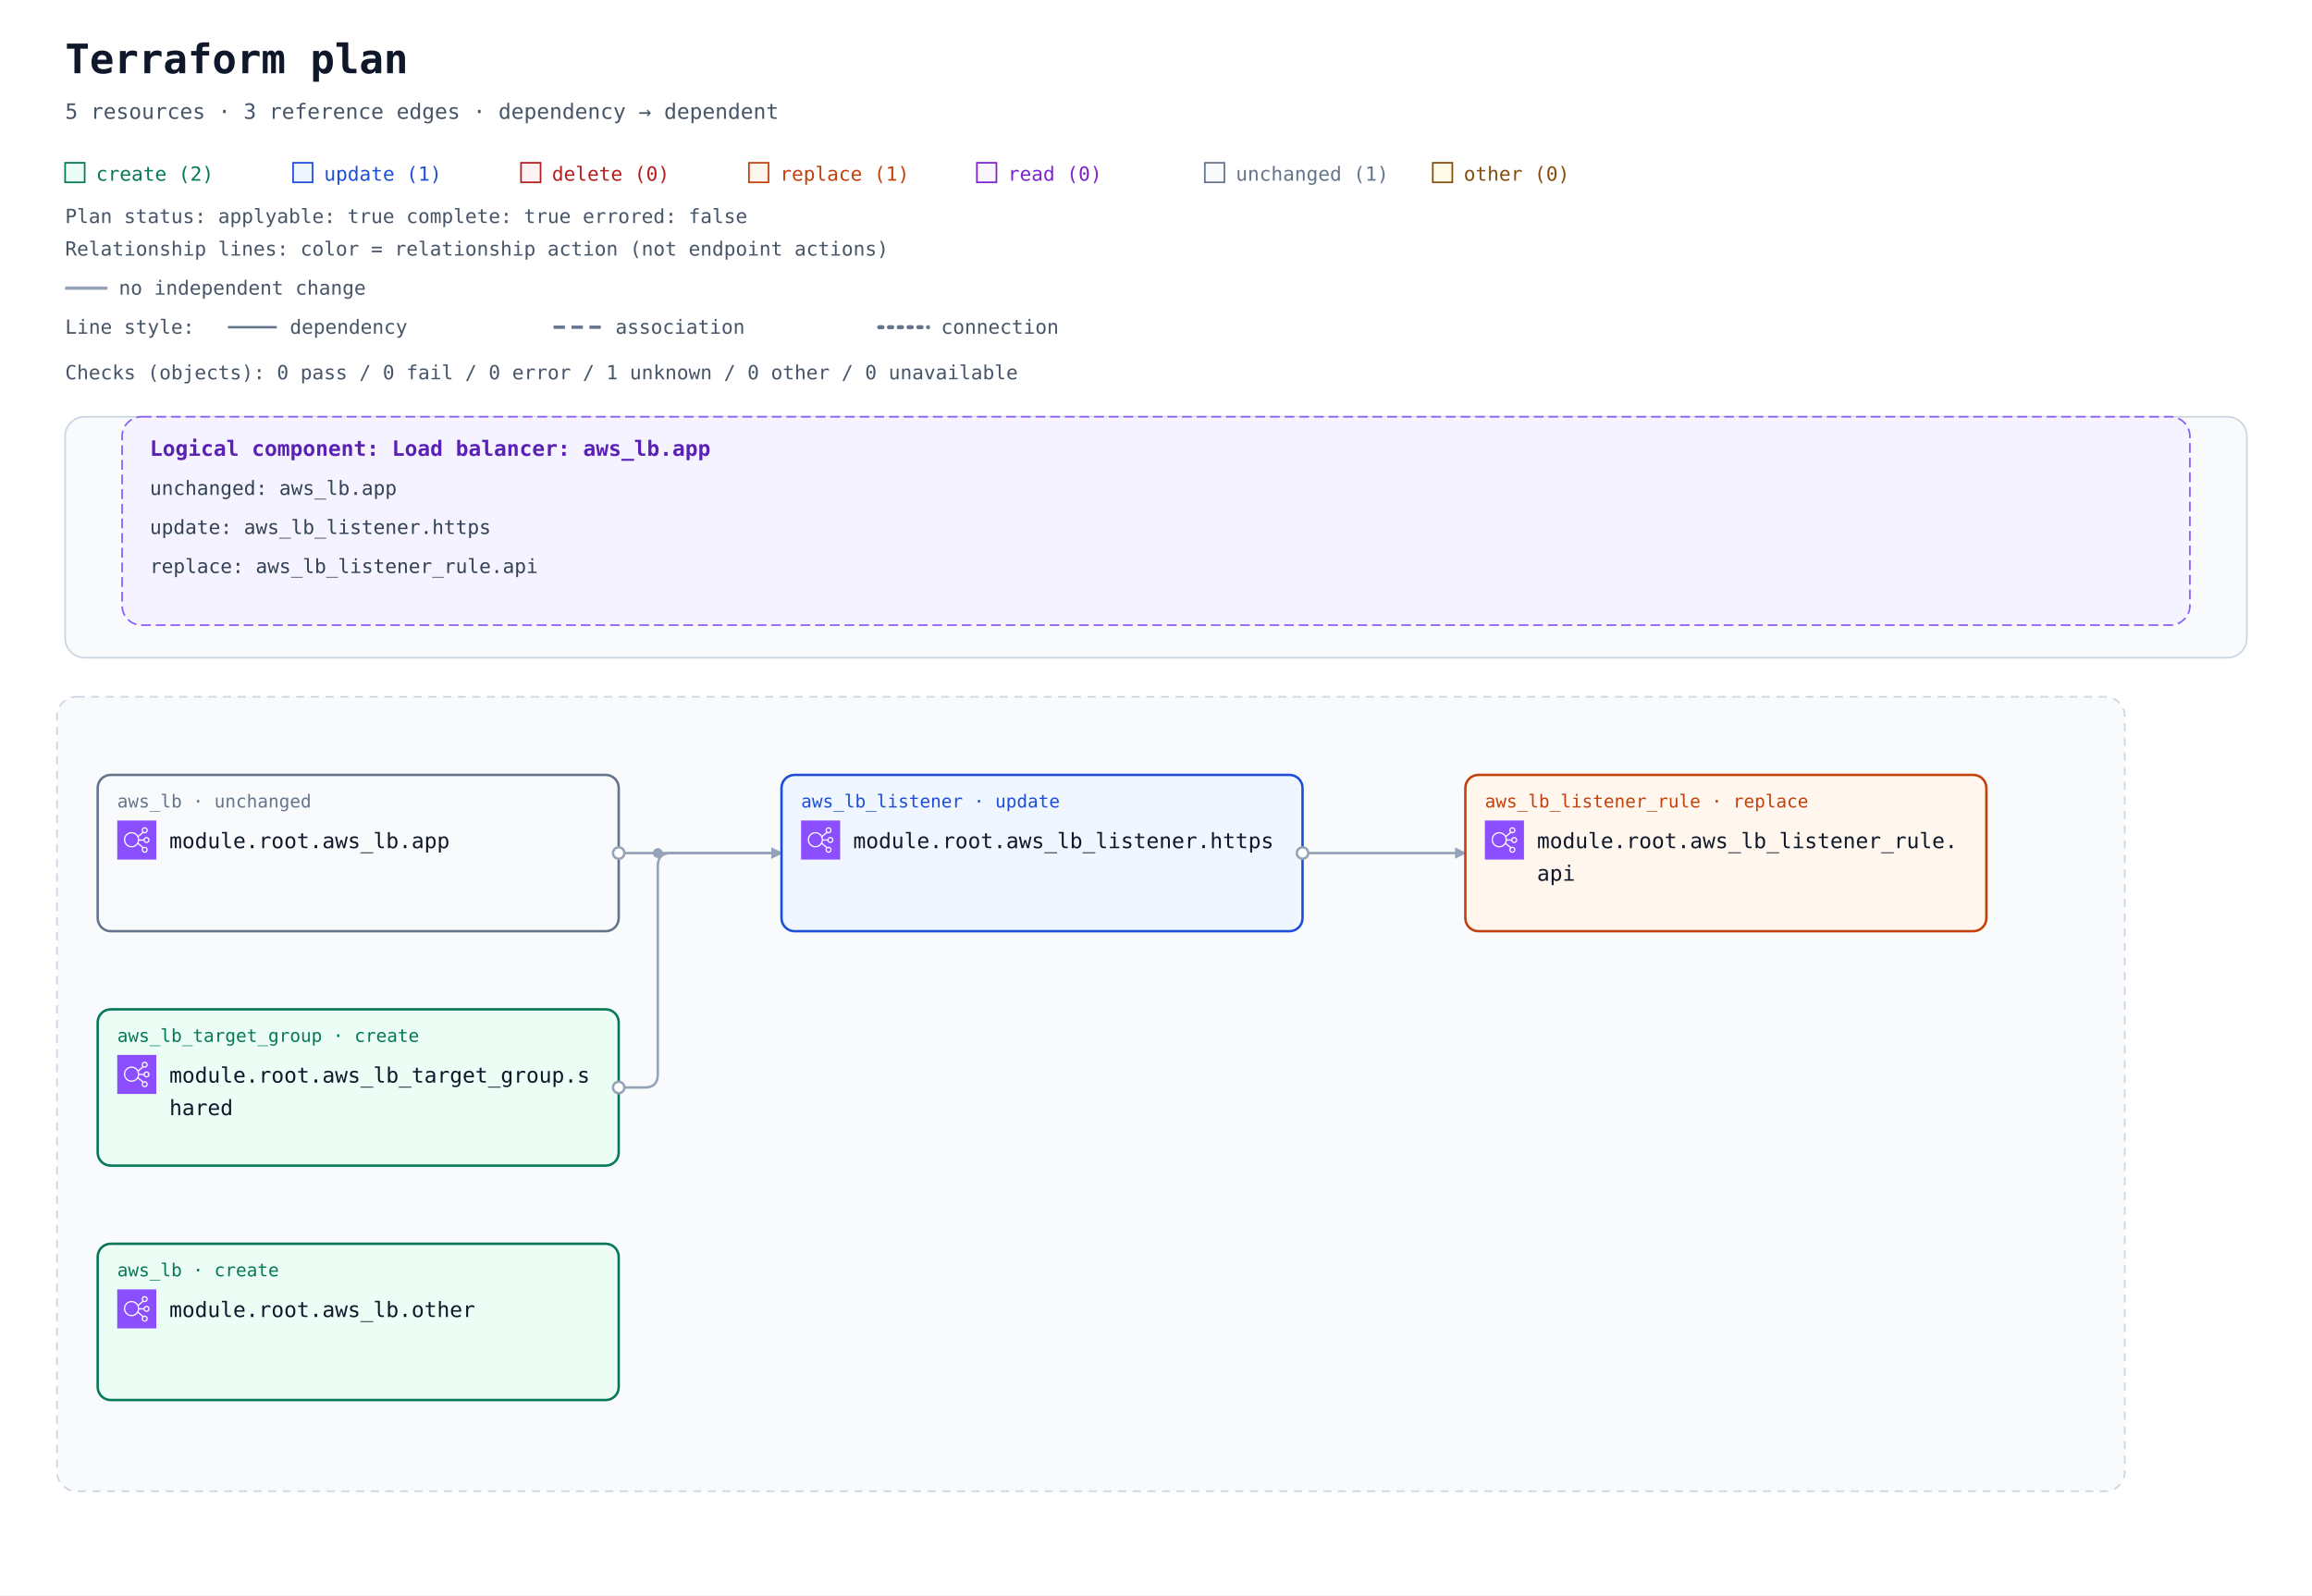
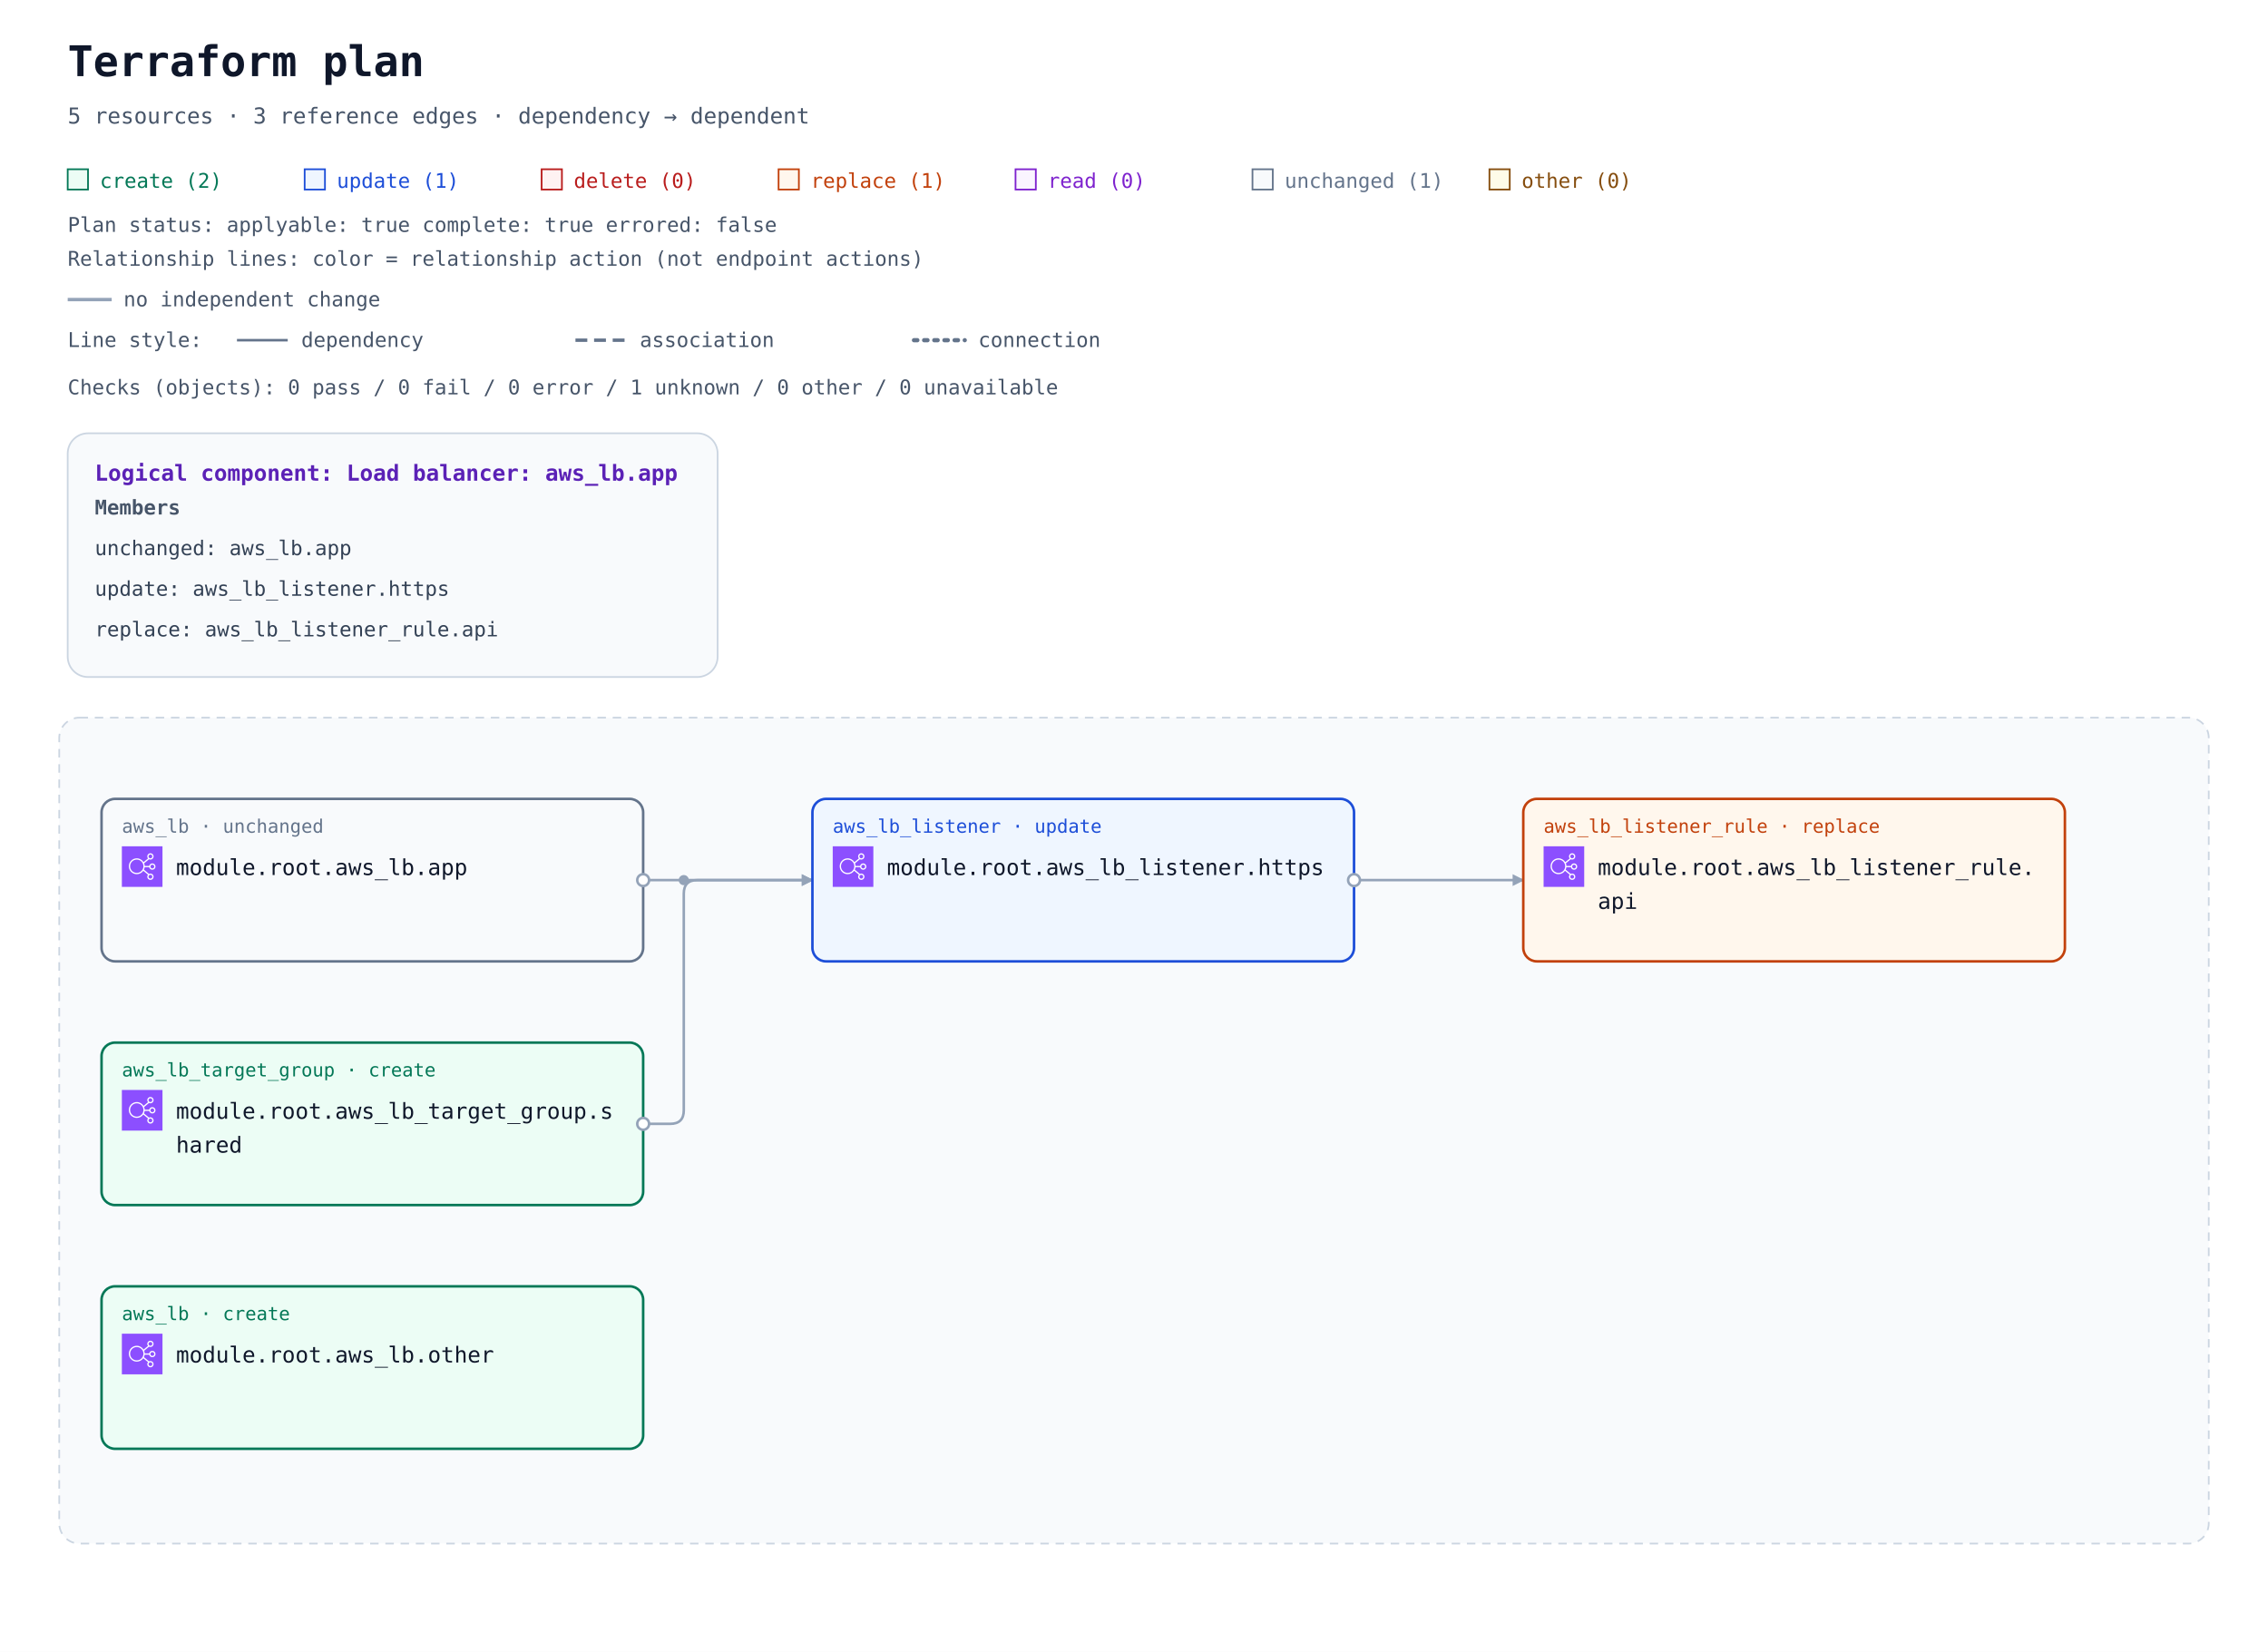
- <svg xmlns="http://www.w3.org/2000/svg" width="1420" height="980" viewBox="0 0 1420 980" role="img" aria-labelledby="title description">
+ <svg xmlns="http://www.w3.org/2000/svg" width="1340" height="976" viewBox="0 0 1340 976" role="img" aria-labelledby="title description">
  <defs>
    <marker id="arrow" viewBox="0 0 10 10" refX="9" refY="5" markerWidth="7" markerHeight="7" markerUnits="userSpaceOnUse" orient="auto-start-reverse">
      <path d="M 0 0 L 10 5 L 0 10 z" fill="#94a3b8" />
    </marker>
    <symbol id="planorama-icon-aws-elb" viewBox="0 0 64 64">
      <g>
        <g id="planorama-icon-aws-elb-local-49636f6e2d4172636869746563747572652f34382f417263685f456c61737469632d4c6f61642d42616c616e63696e675f3438" stroke="none" stroke-width="1" fill="none" fill-rule="evenodd">
          <g id="planorama-icon-aws-elb-local-49636f6e2d4172636869746563747572652d42472f34382f4e6574776f726b696e672d436f6e74656e742d44656c6976657279" fill="#8C4FFF">
            <rect id="planorama-icon-aws-elb-local-52656374616e676c65" x="0" y="0" width="64" height="64" />
          </g>
          <path d="M23.5,42 C17.71,42 13,37.29 13,31.5 C13,25.71 17.71,21 23.5,21 C29.29,21 34,25.71 34,31.5 C34,37.29 29.29,42 23.5,42 M48,48 C48,49.654 46.654,51 45,51 C43.346,51 42,49.654 42,48 C42,46.346 43.346,45 45,45 C46.654,45 48,46.346 48,48 M45,13 C46.654,13 48,14.346 48,16 C48,17.654 46.654,19 45,19 C43.346,19 42,17.654 42,16 C42,14.346 43.346,13 45,13 M48,29 C49.654,29 51,30.346 51,32 C51,33.654 49.654,35 48,35 C46.346,35 45,33.654 45,32 C45,30.346 46.346,29 48,29 M35.901,33 L43.102,33 C43.565,35.279 45.586,37 48,37 C50.757,37 53,34.757 53,32 C53,29.243 50.757,27 48,27 C45.586,27 43.565,28.721 43.102,31 L35.975,31 C35.916,29.541 35.614,28.146 35.096,26.856 L42.799,20.467 C43.466,20.797 44.206,21 45,21 C47.757,21 50,18.757 50,16 C50,13.243 47.757,11 45,11 C42.243,11 40,13.243 40,16 C40,17.224 40.459,18.331 41.191,19.201 L34.172,25.024 C31.977,21.42 28.021,19 23.5,19 C16.607,19 11,24.607 11,31.5 C11,38.393 16.607,44 23.5,44 C27.743,44 31.493,41.871 33.754,38.629 L41.191,44.799 C40.459,45.669 40,46.776 40,48 C40,50.757 42.243,53 45,53 C47.757,53 50,50.757 50,48 C50,45.243 47.757,43 45,43 C44.206,43 43.466,43.203 42.799,43.533 L34.77,36.873 C35.344,35.673 35.736,34.373 35.901,33" id="planorama-icon-aws-elb-local-456c61737469632d4c6f61642d42616c616e63696e675f49636f6e5f34385f5371756964" fill="#FFFFFF" />
        </g>
      </g>
    </symbol>
  </defs>
  <rect width="100%" height="100%" fill="#ffffff" />
  <g font-family="ui-monospace, SFMono-Regular, Consolas, monospace">
    <text x="40" y="45" font-size="25" font-weight="700" fill="#0f172a">Terraform plan</text>
    <text x="40" y="73" font-size="13" fill="#475569">5 resources · 3 reference edges · dependency → dependent</text>
    <rect x="40" y="100" width="12" height="12" fill="#ecfdf5" stroke="#047857" />
    <text x="59" y="111" font-size="12" fill="#047857">create (2)</text>
    <rect x="180" y="100" width="12" height="12" fill="#eff6ff" stroke="#1d4ed8" />
    <text x="199" y="111" font-size="12" fill="#1d4ed8">update (1)</text>
    <rect x="320" y="100" width="12" height="12" fill="#fef2f2" stroke="#b91c1c" />
    <text x="339" y="111" font-size="12" fill="#b91c1c">delete (0)</text>
    <rect x="460" y="100" width="12" height="12" fill="#fff7ed" stroke="#c2410c" />
    <text x="479" y="111" font-size="12" fill="#c2410c">replace (1)</text>
    <rect x="600" y="100" width="12" height="12" fill="#faf5ff" stroke="#7e22ce" />
    <text x="619" y="111" font-size="12" fill="#7e22ce">read (0)</text>
    <rect x="740" y="100" width="12" height="12" fill="#f8fafc" stroke="#64748b" />
    <text x="759" y="111" font-size="12" fill="#64748b">unchanged (1)</text>
    <rect x="880" y="100" width="12" height="12" fill="#fefce8" stroke="#854d0e" />
    <text x="899" y="111" font-size="12" fill="#854d0e">other (0)</text>
    <g id="plan-status" data-plan-applyable="true" data-plan-complete="true" data-plan-errored="false">
      <text x="40" y="137" font-size="12" fill="#475569">Plan status: applyable: true complete: true errored: false</text>
    </g>
    <g id="relationship-legend" font-size="12" fill="#475569">
      <text x="40" y="157">Relationship lines: color = relationship action (not endpoint actions)</text>
      <path d="M 40 177 H 66" stroke="#94a3b8" stroke-width="2" />
      <text x="73" y="181">no independent change</text>
      <text x="40" y="205">Line style:</text>
      <path d="M 140 201 H 170" stroke="#64748b" stroke-width="1.5" />
      <text x="178" y="205">dependency</text>
      <path d="M 340 201 H 370" stroke="#64748b" stroke-width="2" stroke-dasharray="7 4" />
      <text x="378" y="205">association</text>
      <path d="M 540 201 H 570" stroke="#64748b" stroke-width="2.5" stroke-dasharray="2 4" stroke-linecap="round" />
      <text x="578" y="205">connection</text>
    </g>
    <g transform="translate(0 72)">
      <g id="plan-checks">
        <text x="40" y="161" font-size="12" fill="#475569">Checks (objects): 0 pass / 0 fail / 0 error / 1 unknown / 0 other / 0 unavailable</text>
      </g>
      <g transform="translate(0 24)">
        <g data-annotation-area="true">
          <g data-annotation-card="true" transform="translate(40 160)">
-             <rect width="1340" height="148" rx="12" fill="#f8fafc" stroke="#cbd5e1" />
+             <rect width="384" height="144" rx="12" fill="#f8fafc" stroke="#cbd5e1" />
            <g id="architecture-73796e7468657469633a36633666363136343566363236313663363136653633363537322d3631373737333566366336323265363137303730" data-architecture-id="synthetic:6c6f61645f62616c616e636572-6177735f6c622e617070" data-entity-kind="synthetic" data-component-id="logical:load_balancer:aws_lb.app" data-component-kind="load_balancer">
-               <rect x="35" y="0" width="1270" height="128" rx="12" fill="#f5f3ff" stroke="#8b5cf6" stroke-dasharray="6 3" />
-               <text x="52" y="24" font-size="13" font-weight="700" fill="#5b21b6">Logical component: Load balancer: aws_lb.app</text>
+               <text x="16" y="28" font-size="13" font-weight="700" fill="#5b21b6">Logical component: Load balancer: aws_lb.app</text>
+               <text x="16" y="48" font-size="12" font-weight="700" fill="#475569">Members</text>
              <a href="#resource-6177735f6c622e617070-current" data-source-address="aws_lb.app">
-                 <text x="52" y="48" font-size="12" fill="#334155">unchanged: aws_lb.app</text>
+                 <text font-size="12" fill="#334155">
+                   <tspan x="16" y="72" xml:space="preserve">unchanged: aws_lb.app</tspan>
+                 </text>
              </a>
              <a href="#resource-6177735f6c625f6c697374656e65722e6874747073-current" data-source-address="aws_lb_listener.https">
-                 <text x="52" y="72" font-size="12" fill="#334155">update: aws_lb_listener.https</text>
+                 <text font-size="12" fill="#334155">
+                   <tspan x="16" y="96" xml:space="preserve">update: aws_lb_listener.https</tspan>
+                 </text>
              </a>
              <a href="#resource-6177735f6c625f6c697374656e65725f72756c652e617069-current" data-source-address="aws_lb_listener_rule.api">
-                 <text x="52" y="96" font-size="12" fill="#334155">replace: aws_lb_listener_rule.api</text>
+                 <text font-size="12" fill="#334155">
+                   <tspan x="16" y="120" xml:space="preserve">replace: aws_lb_listener_rule.api</tspan>
+                 </text>
              </a>
            </g>
          </g>
        </g>
-         <g data-architecture="true" transform="translate(0 172)">
+         <g data-architecture="true" transform="translate(0 168)">
          <rect x="35" y="160" width="1270" height="488" rx="12" fill="#f8fafc" stroke="#cbd5e1" stroke-dasharray="5 4" />
          <text x="52" y="185" font-size="13" font-weight="700" fill="#475569" />
          <path d="M 380 256 L 480 256 " data-edge-kind="dependency" data-directionality="directed" data-source="resource-6177735f6c622e617070-current" data-target="resource-6177735f6c625f6c697374656e65722e6874747073-current" fill="none" stroke="#94a3b8" stroke-width="1.5" stroke-linejoin="round" marker-end="url(#arrow)" />
          <path d="M 800 256 L 900 256 " data-edge-kind="dependency" data-directionality="directed" data-source="resource-6177735f6c625f6c697374656e65722e6874747073-current" data-target="resource-6177735f6c625f6c697374656e65725f72756c652e617069-current" fill="none" stroke="#94a3b8" stroke-width="1.5" stroke-linejoin="round" marker-end="url(#arrow)" />
          <path d="M 380 400 L 396 400 Q 404 400 404 392 L 404 264 Q 404 256 412 256 L 480 256 " data-edge-kind="dependency" data-directionality="directed" data-source="resource-6177735f6c625f7461726765745f67726f75702e736861726564-current" data-target="resource-6177735f6c625f6c697374656e65722e6874747073-current" fill="none" stroke="#94a3b8" stroke-width="1.5" stroke-linejoin="round" marker-end="url(#arrow)" />
          <circle cx="404" cy="256" r="3" fill="#94a3b8" />
          <g id="resource-6177735f6c622e617070-current" data-architecture-id="terraform:6177735f6c622e617070-current" data-qualified-address="module.root.aws_lb.app" data-terraform-address="aws_lb.app" data-component-id="logical:load_balancer:aws_lb.app">
            <rect x="60" y="208" width="320" height="96" rx="8" fill="#f8fafc" stroke="#64748b" stroke-width="1.5" data-mode="managed" />
            <text x="72" y="228" font-size="11" fill="#64748b">aws_lb · unchanged</text>
            <use href="#planorama-icon-aws-elb" x="72" y="236" width="24" height="24" aria-hidden="true" />
            <text x="104" y="253" font-size="13" fill="#0f172a">module.root.aws_lb.app</text>
          </g>
          <g id="resource-6177735f6c622e6f74686572-current" data-architecture-id="terraform:6177735f6c622e6f74686572-current" data-qualified-address="module.root.aws_lb.other" data-terraform-address="aws_lb.other">
            <rect x="60" y="496" width="320" height="96" rx="8" fill="#ecfdf5" stroke="#047857" stroke-width="1.5" data-mode="managed" />
            <text x="72" y="516" font-size="11" fill="#047857">aws_lb · create</text>
            <use href="#planorama-icon-aws-elb" x="72" y="524" width="24" height="24" aria-hidden="true" />
            <text x="104" y="541" font-size="13" fill="#0f172a">module.root.aws_lb.other</text>
          </g>
          <g id="resource-6177735f6c625f6c697374656e65722e6874747073-current" data-architecture-id="terraform:6177735f6c625f6c697374656e65722e6874747073-current" data-qualified-address="module.root.aws_lb_listener.https" data-terraform-address="aws_lb_listener.https" data-component-id="logical:load_balancer:aws_lb.app">
            <rect x="480" y="208" width="320" height="96" rx="8" fill="#eff6ff" stroke="#1d4ed8" stroke-width="1.5" data-mode="managed" />
            <text x="492" y="228" font-size="11" fill="#1d4ed8">aws_lb_listener · update</text>
            <use href="#planorama-icon-aws-elb" x="492" y="236" width="24" height="24" aria-hidden="true" />
            <text x="524" y="253" font-size="13" fill="#0f172a">module.root.aws_lb_listener.https</text>
          </g>
          <g id="resource-6177735f6c625f6c697374656e65725f72756c652e617069-current" data-architecture-id="terraform:6177735f6c625f6c697374656e65725f72756c652e617069-current" data-qualified-address="module.root.aws_lb_listener_rule.api" data-terraform-address="aws_lb_listener_rule.api" data-previous-address="aws_lb_listener_rule.old" data-action-reason="replace_because_cannot_update" data-replace-paths="[[&quot;listener_arn&quot;]]" data-component-id="logical:load_balancer:aws_lb.app">
            <rect x="900" y="208" width="320" height="96" rx="8" fill="#fff7ed" stroke="#c2410c" stroke-width="1.5" data-mode="managed" />
            <text x="912" y="228" font-size="11" fill="#c2410c">aws_lb_listener_rule · replace</text>
            <use href="#planorama-icon-aws-elb" x="912" y="236" width="24" height="24" aria-hidden="true" />
            <text x="944" y="253" font-size="13" fill="#0f172a">module.root.aws_lb_listener_rule.</text>
            <text x="944" y="273" font-size="13" fill="#0f172a">api</text>
            <text x="912" y="292" font-size="10" fill="#64748b" data-role="policy" />
          </g>
          <g id="resource-6177735f6c625f7461726765745f67726f75702e736861726564-current" data-architecture-id="terraform:6177735f6c625f7461726765745f67726f75702e736861726564-current" data-qualified-address="module.root.aws_lb_target_group.shared" data-terraform-address="aws_lb_target_group.shared">
            <rect x="60" y="352" width="320" height="96" rx="8" fill="#ecfdf5" stroke="#047857" stroke-width="1.5" data-mode="managed" />
            <text x="72" y="372" font-size="11" fill="#047857">aws_lb_target_group · create</text>
            <use href="#planorama-icon-aws-elb" x="72" y="380" width="24" height="24" aria-hidden="true" />
            <text x="104" y="397" font-size="13" fill="#0f172a">module.root.aws_lb_target_group.s</text>
            <text x="104" y="417" font-size="13" fill="#0f172a">hared</text>
            <text x="72" y="436" font-size="10" fill="#64748b" data-role="controller" />
          </g>
          <g data-endpoints="true" data-source="resource-6177735f6c622e617070-current" data-target="resource-6177735f6c625f6c697374656e65722e6874747073-current" aria-hidden="true">
            <circle data-endpoint="source" cx="380" cy="256" r="3.5" fill="#ffffff" stroke="#94a3b8" stroke-width="1.5" />
          </g>
          <g data-endpoints="true" data-source="resource-6177735f6c625f6c697374656e65722e6874747073-current" data-target="resource-6177735f6c625f6c697374656e65725f72756c652e617069-current" aria-hidden="true">
            <circle data-endpoint="source" cx="800" cy="256" r="3.5" fill="#ffffff" stroke="#94a3b8" stroke-width="1.5" />
          </g>
          <g data-endpoints="true" data-source="resource-6177735f6c625f7461726765745f67726f75702e736861726564-current" data-target="resource-6177735f6c625f6c697374656e65722e6874747073-current" aria-hidden="true">
            <circle data-endpoint="source" cx="380" cy="400" r="3.5" fill="#ffffff" stroke="#94a3b8" stroke-width="1.5" />
          </g>
        </g>
      </g>
    </g>
  </g>
</svg>
